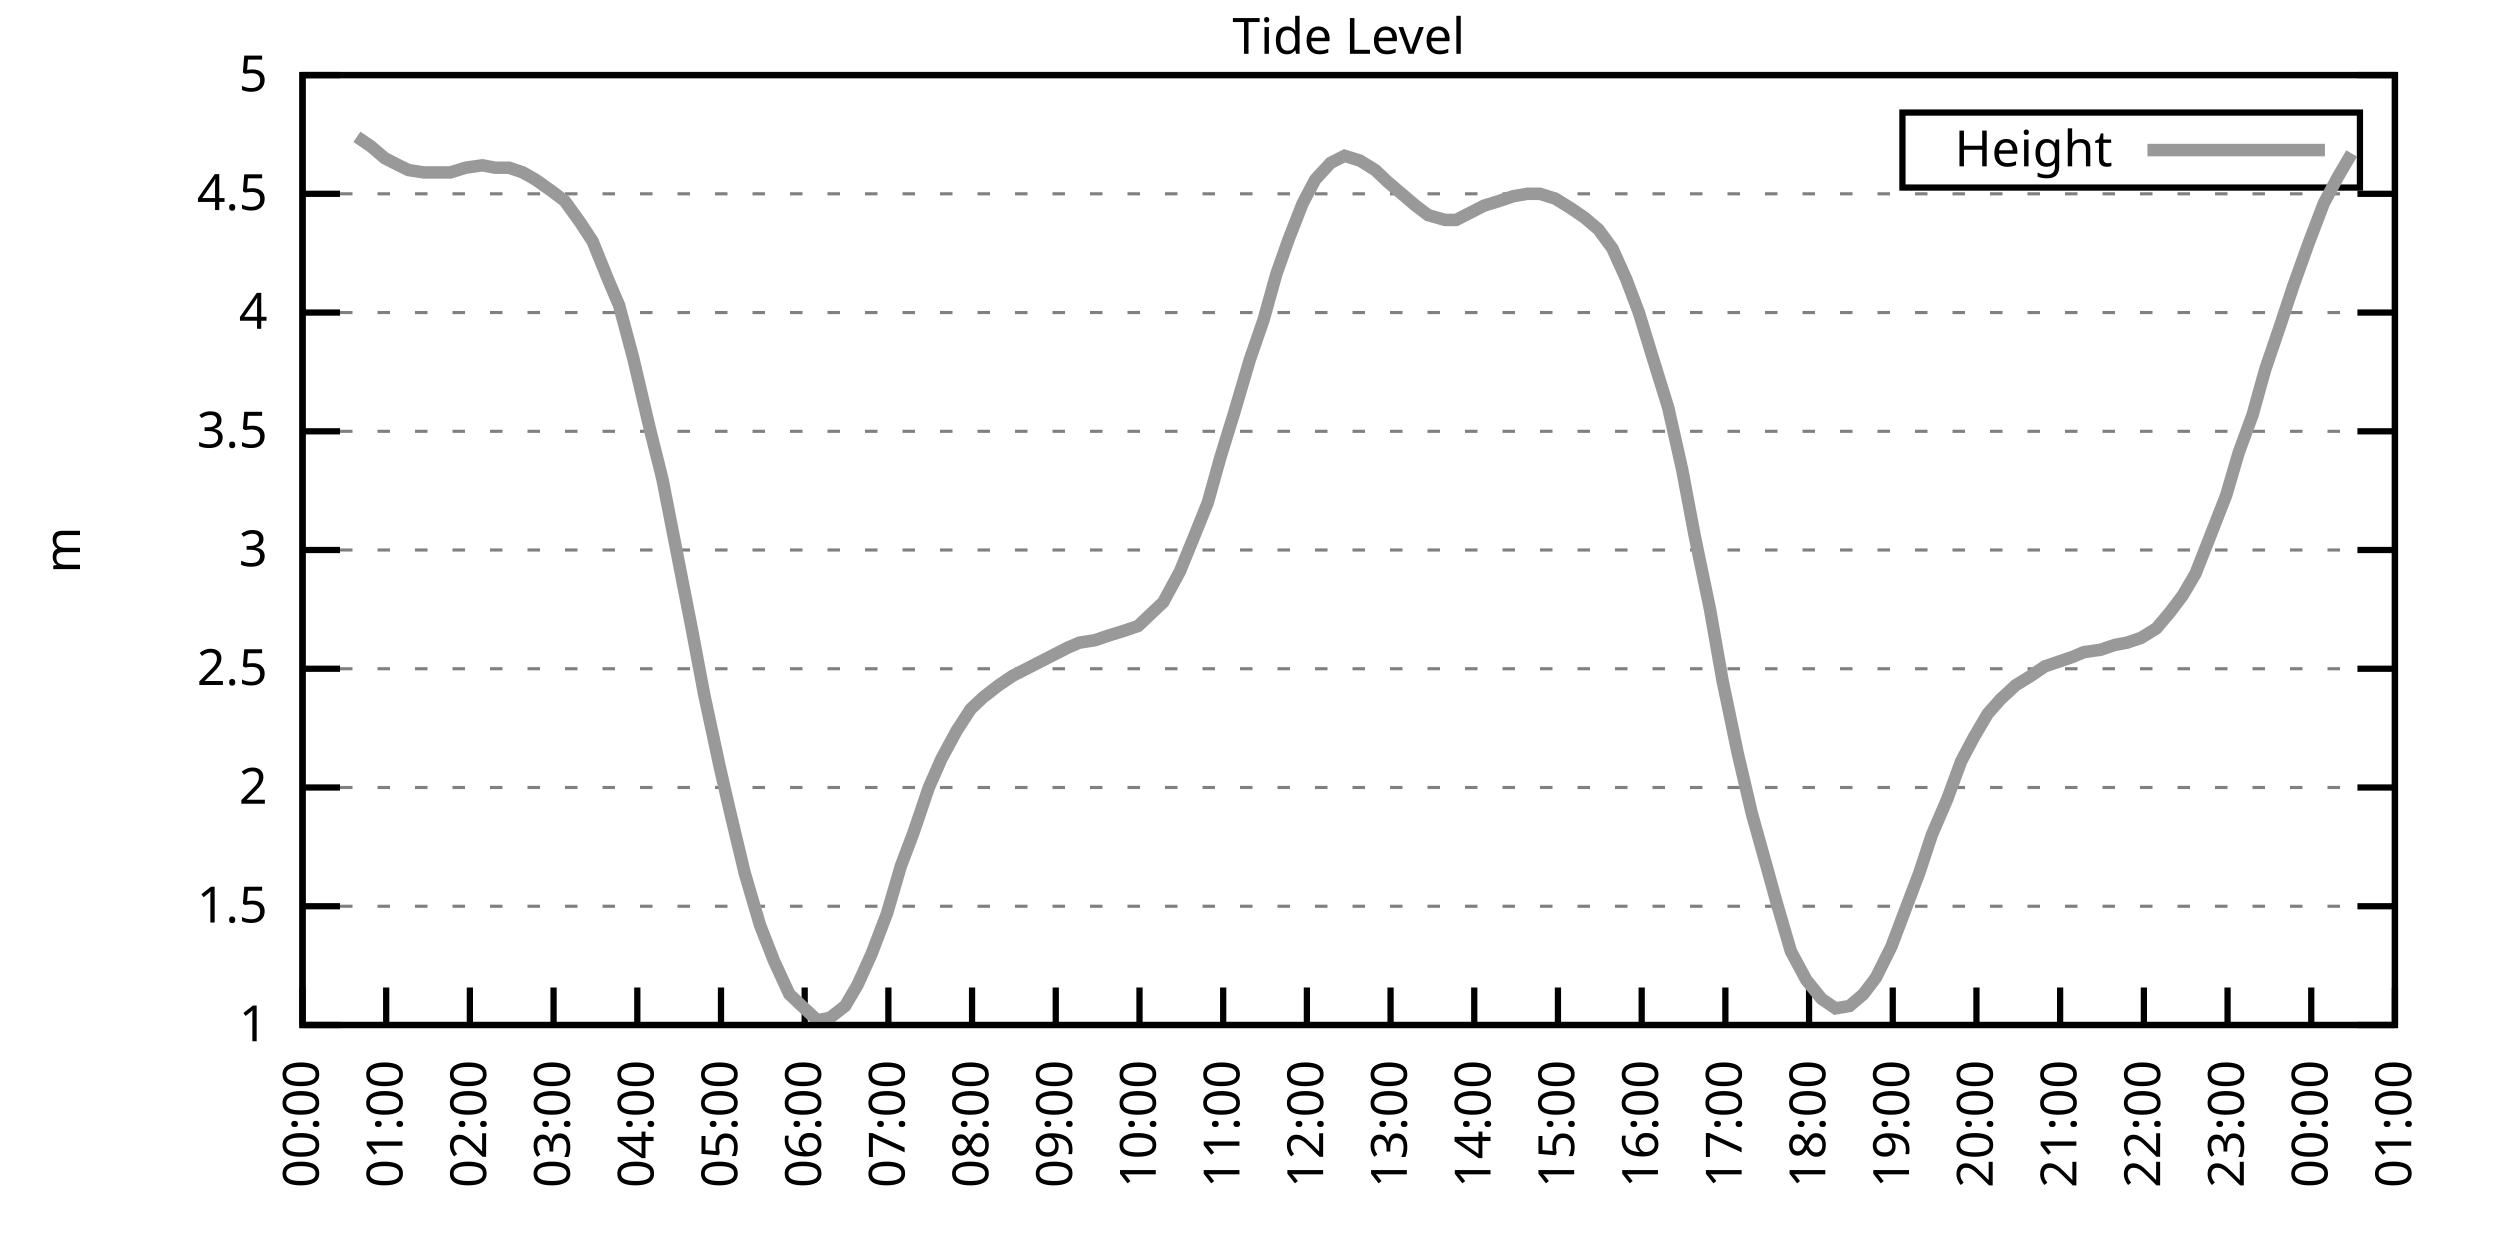
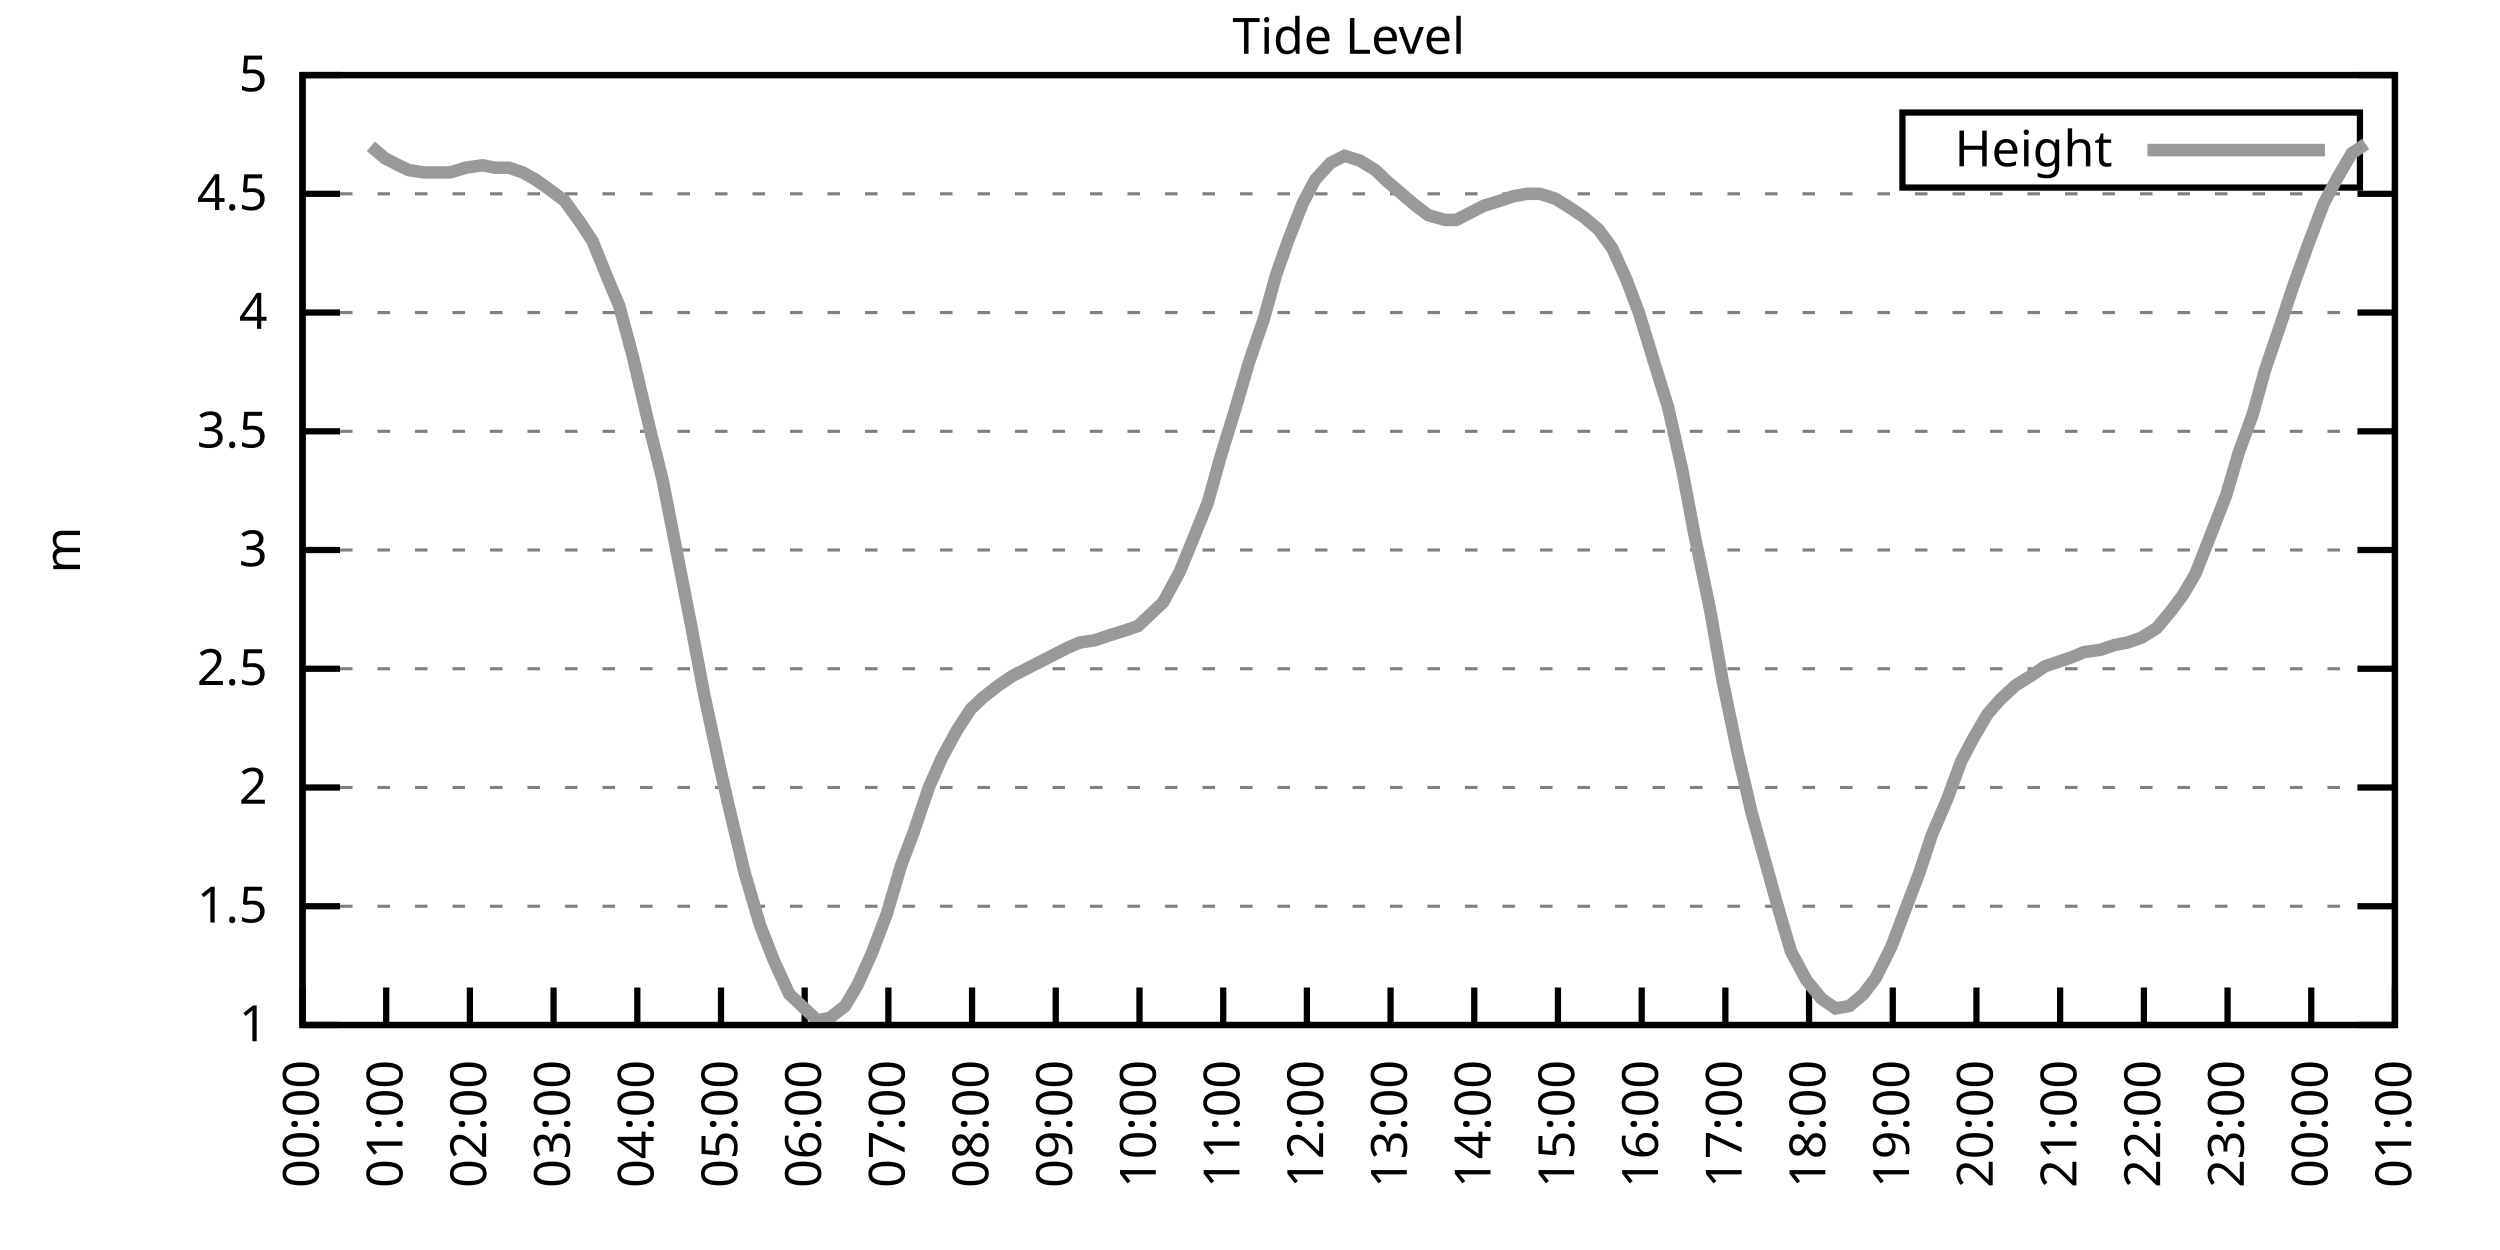
<svg xmlns="http://www.w3.org/2000/svg" xmlns:xlink="http://www.w3.org/1999/xlink" width="400" height="200" viewBox="0 0 400 200">
  <g id="gnuplot_canvas">
    <rect x="0" y="0" width="400" height="200" fill="none" />
    <defs>
      <circle id="gpDot" r="0.5" stroke-width="0.5" stroke="currentColor" />
      <path id="gpPt0" stroke-width="0.333" stroke="currentColor" d="M-1,0 h2 M0,-1 v2" />
      <path id="gpPt1" stroke-width="0.333" stroke="currentColor" d="M-1,-1 L1,1 M1,-1 L-1,1" />
      <path id="gpPt2" stroke-width="0.333" stroke="currentColor" d="M-1,0 L1,0 M0,-1 L0,1 M-1,-1 L1,1 M-1,1 L1,-1" />
      <rect id="gpPt3" stroke-width="0.333" stroke="currentColor" x="-1" y="-1" width="2" height="2" />
      <rect id="gpPt4" stroke-width="0.333" stroke="currentColor" fill="currentColor" x="-1" y="-1" width="2" height="2" />
      <circle id="gpPt5" stroke-width="0.333" stroke="currentColor" cx="0" cy="0" r="1" />
      <use xlink:href="#gpPt5" id="gpPt6" fill="currentColor" stroke="none" />
      <path id="gpPt7" stroke-width="0.333" stroke="currentColor" d="M0,-1.33 L-1.33,0.67 L1.33,0.67 z" />
      <use xlink:href="#gpPt7" id="gpPt8" fill="currentColor" stroke="none" />
      <use xlink:href="#gpPt7" id="gpPt9" stroke="currentColor" transform="rotate(180)" />
      <use xlink:href="#gpPt9" id="gpPt10" fill="currentColor" stroke="none" />
      <use xlink:href="#gpPt3" id="gpPt11" stroke="currentColor" transform="rotate(45)" />
      <use xlink:href="#gpPt11" id="gpPt12" fill="currentColor" stroke="none" />
      <path id="gpPt13" stroke-width="0.333" stroke="currentColor" d="M0,1.330 L1.265,0.411 L0.782,-1.067 L-0.782,-1.076 L-1.265,0.411 z" />
      <use xlink:href="#gpPt13" id="gpPt14" fill="currentColor" stroke="none" />
      <filter id="textbox" filterUnits="objectBoundingBox" x="0" y="0" height="1" width="1">
        <feFlood flood-color="white" flood-opacity="1" result="bgnd" />
        <feComposite in="SourceGraphic" in2="bgnd" operator="atop" />
      </filter>
      <filter id="greybox" filterUnits="objectBoundingBox" x="0" y="0" height="1" width="1">
        <feFlood flood-color="lightgrey" flood-opacity="1" result="grey" />
        <feComposite in="SourceGraphic" in2="grey" operator="atop" />
      </filter>
    </defs>
    <g fill="none" color="white" stroke="currentColor" stroke-width="1.00" stroke-linecap="butt" stroke-linejoin="miter">
</g>
    <g fill="none" color="black" stroke="currentColor" stroke-width="1.00" stroke-linecap="butt" stroke-linejoin="miter">
      <g stroke="none" shape-rendering="crispEdges">
        <polygon fill="rgb(255, 255, 255)" points="48.40,164.00 383.18,164.00 383.18,12.02 48.40,12.02 " />
      </g>
    </g>
    <g fill="none" color="black" stroke="currentColor" stroke-width="1.00" stroke-linecap="butt" stroke-linejoin="miter">
</g>
    <g fill="none" color="black" stroke="black" stroke-width="0.50" stroke-linecap="butt" stroke-linejoin="miter">
</g>
    <g fill="none" color="gray" stroke="currentColor" stroke-width="0.50" stroke-linecap="butt" stroke-linejoin="miter">
      <path stroke="gray" stroke-dasharray="2,4" class="gridline" d="M48.40,164.00 L383.19,164.00  " />
    </g>
    <g fill="none" color="gray" stroke="gray" stroke-width="1.00" stroke-linecap="butt" stroke-linejoin="miter">
</g>
    <g fill="none" color="black" stroke="currentColor" stroke-width="1.00" stroke-linecap="butt" stroke-linejoin="miter">
      <path stroke="black" d="M48.40,164.00 L54.40,164.00 M383.19,164.00 L377.19,164.00  " />
      <g transform="translate(42.80,166.60)" stroke="none" fill="black" font-family="Sans" font-size="8.00" text-anchor="end">
        <text>
          <tspan font-family="Sans"> 1</tspan>
        </text>
      </g>
    </g>
    <g fill="none" color="black" stroke="currentColor" stroke-width="1.00" stroke-linecap="butt" stroke-linejoin="miter">
</g>
    <g fill="none" color="black" stroke="black" stroke-width="0.50" stroke-linecap="butt" stroke-linejoin="miter">
</g>
    <g fill="none" color="gray" stroke="currentColor" stroke-width="0.50" stroke-linecap="butt" stroke-linejoin="miter">
      <path stroke="gray" stroke-dasharray="2,4" class="gridline" d="M48.40,145.00 L383.19,145.00  " />
    </g>
    <g fill="none" color="gray" stroke="gray" stroke-width="1.00" stroke-linecap="butt" stroke-linejoin="miter">
</g>
    <g fill="none" color="black" stroke="currentColor" stroke-width="1.00" stroke-linecap="butt" stroke-linejoin="miter">
      <path stroke="black" d="M48.40,145.00 L54.40,145.00 M383.19,145.00 L377.19,145.00  " />
      <g transform="translate(42.80,147.60)" stroke="none" fill="black" font-family="Sans" font-size="8.00" text-anchor="end">
        <text>
          <tspan font-family="Sans"> 1.5</tspan>
        </text>
      </g>
    </g>
    <g fill="none" color="black" stroke="currentColor" stroke-width="1.00" stroke-linecap="butt" stroke-linejoin="miter">
</g>
    <g fill="none" color="black" stroke="black" stroke-width="0.50" stroke-linecap="butt" stroke-linejoin="miter">
</g>
    <g fill="none" color="gray" stroke="currentColor" stroke-width="0.50" stroke-linecap="butt" stroke-linejoin="miter">
      <path stroke="gray" stroke-dasharray="2,4" class="gridline" d="M48.40,126.00 L383.19,126.00  " />
    </g>
    <g fill="none" color="gray" stroke="gray" stroke-width="1.00" stroke-linecap="butt" stroke-linejoin="miter">
</g>
    <g fill="none" color="black" stroke="currentColor" stroke-width="1.00" stroke-linecap="butt" stroke-linejoin="miter">
      <path stroke="black" d="M48.40,126.00 L54.40,126.00 M383.19,126.00 L377.19,126.00  " />
      <g transform="translate(42.80,128.60)" stroke="none" fill="black" font-family="Sans" font-size="8.00" text-anchor="end">
        <text>
          <tspan font-family="Sans"> 2</tspan>
        </text>
      </g>
    </g>
    <g fill="none" color="black" stroke="currentColor" stroke-width="1.00" stroke-linecap="butt" stroke-linejoin="miter">
</g>
    <g fill="none" color="black" stroke="black" stroke-width="0.50" stroke-linecap="butt" stroke-linejoin="miter">
</g>
    <g fill="none" color="gray" stroke="currentColor" stroke-width="0.50" stroke-linecap="butt" stroke-linejoin="miter">
      <path stroke="gray" stroke-dasharray="2,4" class="gridline" d="M48.40,107.00 L383.19,107.00  " />
    </g>
    <g fill="none" color="gray" stroke="gray" stroke-width="1.00" stroke-linecap="butt" stroke-linejoin="miter">
</g>
    <g fill="none" color="black" stroke="currentColor" stroke-width="1.00" stroke-linecap="butt" stroke-linejoin="miter">
      <path stroke="black" d="M48.40,107.00 L54.40,107.00 M383.19,107.00 L377.19,107.00  " />
      <g transform="translate(42.80,109.60)" stroke="none" fill="black" font-family="Sans" font-size="8.00" text-anchor="end">
        <text>
          <tspan font-family="Sans"> 2.5</tspan>
        </text>
      </g>
    </g>
    <g fill="none" color="black" stroke="currentColor" stroke-width="1.00" stroke-linecap="butt" stroke-linejoin="miter">
</g>
    <g fill="none" color="black" stroke="black" stroke-width="0.50" stroke-linecap="butt" stroke-linejoin="miter">
</g>
    <g fill="none" color="gray" stroke="currentColor" stroke-width="0.50" stroke-linecap="butt" stroke-linejoin="miter">
      <path stroke="gray" stroke-dasharray="2,4" class="gridline" d="M48.40,88.00 L383.19,88.00  " />
    </g>
    <g fill="none" color="gray" stroke="gray" stroke-width="1.00" stroke-linecap="butt" stroke-linejoin="miter">
</g>
    <g fill="none" color="black" stroke="currentColor" stroke-width="1.00" stroke-linecap="butt" stroke-linejoin="miter">
      <path stroke="black" d="M48.40,88.00 L54.40,88.00 M383.19,88.00 L377.19,88.00  " />
      <g transform="translate(42.80,90.60)" stroke="none" fill="black" font-family="Sans" font-size="8.00" text-anchor="end">
        <text>
          <tspan font-family="Sans"> 3</tspan>
        </text>
      </g>
    </g>
    <g fill="none" color="black" stroke="currentColor" stroke-width="1.00" stroke-linecap="butt" stroke-linejoin="miter">
</g>
    <g fill="none" color="black" stroke="black" stroke-width="0.50" stroke-linecap="butt" stroke-linejoin="miter">
</g>
    <g fill="none" color="gray" stroke="currentColor" stroke-width="0.50" stroke-linecap="butt" stroke-linejoin="miter">
      <path stroke="gray" stroke-dasharray="2,4" class="gridline" d="M48.40,69.01 L383.19,69.01  " />
    </g>
    <g fill="none" color="gray" stroke="gray" stroke-width="1.00" stroke-linecap="butt" stroke-linejoin="miter">
</g>
    <g fill="none" color="black" stroke="currentColor" stroke-width="1.00" stroke-linecap="butt" stroke-linejoin="miter">
      <path stroke="black" d="M48.40,69.01 L54.40,69.01 M383.19,69.01 L377.19,69.01  " />
      <g transform="translate(42.80,71.61)" stroke="none" fill="black" font-family="Sans" font-size="8.00" text-anchor="end">
        <text>
          <tspan font-family="Sans"> 3.5</tspan>
        </text>
      </g>
    </g>
    <g fill="none" color="black" stroke="currentColor" stroke-width="1.00" stroke-linecap="butt" stroke-linejoin="miter">
</g>
    <g fill="none" color="black" stroke="black" stroke-width="0.50" stroke-linecap="butt" stroke-linejoin="miter">
</g>
    <g fill="none" color="gray" stroke="currentColor" stroke-width="0.50" stroke-linecap="butt" stroke-linejoin="miter">
      <path stroke="gray" stroke-dasharray="2,4" class="gridline" d="M48.40,50.01 L383.19,50.01  " />
    </g>
    <g fill="none" color="gray" stroke="gray" stroke-width="1.00" stroke-linecap="butt" stroke-linejoin="miter">
</g>
    <g fill="none" color="black" stroke="currentColor" stroke-width="1.00" stroke-linecap="butt" stroke-linejoin="miter">
      <path stroke="black" d="M48.40,50.01 L54.40,50.01 M383.19,50.01 L377.19,50.01  " />
      <g transform="translate(42.80,52.61)" stroke="none" fill="black" font-family="Sans" font-size="8.00" text-anchor="end">
        <text>
          <tspan font-family="Sans"> 4</tspan>
        </text>
      </g>
    </g>
    <g fill="none" color="black" stroke="currentColor" stroke-width="1.00" stroke-linecap="butt" stroke-linejoin="miter">
</g>
    <g fill="none" color="black" stroke="black" stroke-width="0.50" stroke-linecap="butt" stroke-linejoin="miter">
</g>
    <g fill="none" color="gray" stroke="currentColor" stroke-width="0.50" stroke-linecap="butt" stroke-linejoin="miter">
      <path stroke="gray" stroke-dasharray="2,4" class="gridline" d="M48.40,31.01 L383.19,31.01  " />
    </g>
    <g fill="none" color="gray" stroke="gray" stroke-width="1.00" stroke-linecap="butt" stroke-linejoin="miter">
</g>
    <g fill="none" color="black" stroke="currentColor" stroke-width="1.00" stroke-linecap="butt" stroke-linejoin="miter">
      <path stroke="black" d="M48.40,31.01 L54.40,31.01 M383.19,31.01 L377.19,31.01  " />
      <g transform="translate(42.80,33.61)" stroke="none" fill="black" font-family="Sans" font-size="8.00" text-anchor="end">
        <text>
          <tspan font-family="Sans"> 4.5</tspan>
        </text>
      </g>
    </g>
    <g fill="none" color="black" stroke="currentColor" stroke-width="1.00" stroke-linecap="butt" stroke-linejoin="miter">
</g>
    <g fill="none" color="black" stroke="black" stroke-width="0.50" stroke-linecap="butt" stroke-linejoin="miter">
</g>
    <g fill="none" color="gray" stroke="currentColor" stroke-width="0.50" stroke-linecap="butt" stroke-linejoin="miter">
      <path stroke="gray" stroke-dasharray="2,4" class="gridline" d="M48.40,12.01 L383.19,12.01  " />
    </g>
    <g fill="none" color="gray" stroke="gray" stroke-width="1.00" stroke-linecap="butt" stroke-linejoin="miter">
</g>
    <g fill="none" color="black" stroke="currentColor" stroke-width="1.00" stroke-linecap="butt" stroke-linejoin="miter">
      <path stroke="black" d="M48.40,12.01 L54.40,12.01 M383.19,12.01 L377.19,12.01  " />
      <g transform="translate(42.80,14.61)" stroke="none" fill="black" font-family="Sans" font-size="8.00" text-anchor="end">
        <text>
          <tspan font-family="Sans"> 5</tspan>
        </text>
      </g>
    </g>
    <g fill="none" color="black" stroke="currentColor" stroke-width="1.00" stroke-linecap="butt" stroke-linejoin="miter">
      <path stroke="black" d="M48.40,164.00 L48.40,158.00  " />
      <g transform="translate(51.00,169.60) rotate(270.00)" stroke="none" fill="black" font-family="Sans" font-size="8.00" text-anchor="end">
        <text>
          <tspan font-family="Sans">00:00</tspan>
        </text>
      </g>
    </g>
    <g fill="none" color="black" stroke="currentColor" stroke-width="1.00" stroke-linecap="butt" stroke-linejoin="miter">
      <path stroke="black" d="M61.79,164.00 L61.79,158.00  " />
      <g transform="translate(64.39,169.60) rotate(270.00)" stroke="none" fill="black" font-family="Sans" font-size="8.00" text-anchor="end">
        <text>
          <tspan font-family="Sans">01:00</tspan>
        </text>
      </g>
    </g>
    <g fill="none" color="black" stroke="currentColor" stroke-width="1.00" stroke-linecap="butt" stroke-linejoin="miter">
      <path stroke="black" d="M75.18,164.00 L75.18,158.00  " />
      <g transform="translate(77.78,169.60) rotate(270.00)" stroke="none" fill="black" font-family="Sans" font-size="8.00" text-anchor="end">
        <text>
          <tspan font-family="Sans">02:00</tspan>
        </text>
      </g>
    </g>
    <g fill="none" color="black" stroke="currentColor" stroke-width="1.00" stroke-linecap="butt" stroke-linejoin="miter">
      <path stroke="black" d="M88.57,164.00 L88.57,158.00  " />
      <g transform="translate(91.17,169.60) rotate(270.00)" stroke="none" fill="black" font-family="Sans" font-size="8.00" text-anchor="end">
        <text>
          <tspan font-family="Sans">03:00</tspan>
        </text>
      </g>
    </g>
    <g fill="none" color="black" stroke="currentColor" stroke-width="1.00" stroke-linecap="butt" stroke-linejoin="miter">
      <path stroke="black" d="M101.97,164.00 L101.97,158.00  " />
      <g transform="translate(104.57,169.60) rotate(270.00)" stroke="none" fill="black" font-family="Sans" font-size="8.00" text-anchor="end">
        <text>
          <tspan font-family="Sans">04:00</tspan>
        </text>
      </g>
    </g>
    <g fill="none" color="black" stroke="currentColor" stroke-width="1.00" stroke-linecap="butt" stroke-linejoin="miter">
      <path stroke="black" d="M115.36,164.00 L115.36,158.00  " />
      <g transform="translate(117.96,169.60) rotate(270.00)" stroke="none" fill="black" font-family="Sans" font-size="8.00" text-anchor="end">
        <text>
          <tspan font-family="Sans">05:00</tspan>
        </text>
      </g>
    </g>
    <g fill="none" color="black" stroke="currentColor" stroke-width="1.00" stroke-linecap="butt" stroke-linejoin="miter">
      <path stroke="black" d="M128.75,164.00 L128.75,158.00  " />
      <g transform="translate(131.35,169.60) rotate(270.00)" stroke="none" fill="black" font-family="Sans" font-size="8.00" text-anchor="end">
        <text>
          <tspan font-family="Sans">06:00</tspan>
        </text>
      </g>
    </g>
    <g fill="none" color="black" stroke="currentColor" stroke-width="1.00" stroke-linecap="butt" stroke-linejoin="miter">
      <path stroke="black" d="M142.14,164.00 L142.14,158.00  " />
      <g transform="translate(144.74,169.60) rotate(270.00)" stroke="none" fill="black" font-family="Sans" font-size="8.00" text-anchor="end">
        <text>
          <tspan font-family="Sans">07:00</tspan>
        </text>
      </g>
    </g>
    <g fill="none" color="black" stroke="currentColor" stroke-width="1.00" stroke-linecap="butt" stroke-linejoin="miter">
      <path stroke="black" d="M155.53,164.00 L155.53,158.00  " />
      <g transform="translate(158.13,169.60) rotate(270.00)" stroke="none" fill="black" font-family="Sans" font-size="8.00" text-anchor="end">
        <text>
          <tspan font-family="Sans">08:00</tspan>
        </text>
      </g>
    </g>
    <g fill="none" color="black" stroke="currentColor" stroke-width="1.00" stroke-linecap="butt" stroke-linejoin="miter">
      <path stroke="black" d="M168.92,164.00 L168.92,158.00  " />
      <g transform="translate(171.52,169.60) rotate(270.00)" stroke="none" fill="black" font-family="Sans" font-size="8.00" text-anchor="end">
        <text>
          <tspan font-family="Sans">09:00</tspan>
        </text>
      </g>
    </g>
    <g fill="none" color="black" stroke="currentColor" stroke-width="1.00" stroke-linecap="butt" stroke-linejoin="miter">
      <path stroke="black" d="M182.32,164.00 L182.32,158.00  " />
      <g transform="translate(184.92,169.60) rotate(270.00)" stroke="none" fill="black" font-family="Sans" font-size="8.00" text-anchor="end">
        <text>
          <tspan font-family="Sans">10:00</tspan>
        </text>
      </g>
    </g>
    <g fill="none" color="black" stroke="currentColor" stroke-width="1.00" stroke-linecap="butt" stroke-linejoin="miter">
      <path stroke="black" d="M195.71,164.00 L195.71,158.00  " />
      <g transform="translate(198.31,169.60) rotate(270.00)" stroke="none" fill="black" font-family="Sans" font-size="8.00" text-anchor="end">
        <text>
          <tspan font-family="Sans">11:00</tspan>
        </text>
      </g>
    </g>
    <g fill="none" color="black" stroke="currentColor" stroke-width="1.00" stroke-linecap="butt" stroke-linejoin="miter">
      <path stroke="black" d="M209.10,164.00 L209.10,158.00  " />
      <g transform="translate(211.70,169.60) rotate(270.00)" stroke="none" fill="black" font-family="Sans" font-size="8.00" text-anchor="end">
        <text>
          <tspan font-family="Sans">12:00</tspan>
        </text>
      </g>
    </g>
    <g fill="none" color="black" stroke="currentColor" stroke-width="1.00" stroke-linecap="butt" stroke-linejoin="miter">
      <path stroke="black" d="M222.49,164.00 L222.49,158.00  " />
      <g transform="translate(225.09,169.60) rotate(270.00)" stroke="none" fill="black" font-family="Sans" font-size="8.00" text-anchor="end">
        <text>
          <tspan font-family="Sans">13:00</tspan>
        </text>
      </g>
    </g>
    <g fill="none" color="black" stroke="currentColor" stroke-width="1.00" stroke-linecap="butt" stroke-linejoin="miter">
      <path stroke="black" d="M235.88,164.00 L235.88,158.00  " />
      <g transform="translate(238.48,169.60) rotate(270.00)" stroke="none" fill="black" font-family="Sans" font-size="8.00" text-anchor="end">
        <text>
          <tspan font-family="Sans">14:00</tspan>
        </text>
      </g>
    </g>
    <g fill="none" color="black" stroke="currentColor" stroke-width="1.00" stroke-linecap="butt" stroke-linejoin="miter">
      <path stroke="black" d="M249.27,164.00 L249.27,158.00  " />
      <g transform="translate(251.87,169.60) rotate(270.00)" stroke="none" fill="black" font-family="Sans" font-size="8.00" text-anchor="end">
        <text>
          <tspan font-family="Sans">15:00</tspan>
        </text>
      </g>
    </g>
    <g fill="none" color="black" stroke="currentColor" stroke-width="1.00" stroke-linecap="butt" stroke-linejoin="miter">
      <path stroke="black" d="M262.67,164.00 L262.67,158.00  " />
      <g transform="translate(265.27,169.60) rotate(270.00)" stroke="none" fill="black" font-family="Sans" font-size="8.00" text-anchor="end">
        <text>
          <tspan font-family="Sans">16:00</tspan>
        </text>
      </g>
    </g>
    <g fill="none" color="black" stroke="currentColor" stroke-width="1.00" stroke-linecap="butt" stroke-linejoin="miter">
      <path stroke="black" d="M276.06,164.00 L276.06,158.00  " />
      <g transform="translate(278.66,169.60) rotate(270.00)" stroke="none" fill="black" font-family="Sans" font-size="8.00" text-anchor="end">
        <text>
          <tspan font-family="Sans">17:00</tspan>
        </text>
      </g>
    </g>
    <g fill="none" color="black" stroke="currentColor" stroke-width="1.00" stroke-linecap="butt" stroke-linejoin="miter">
      <path stroke="black" d="M289.45,164.00 L289.45,158.00  " />
      <g transform="translate(292.05,169.60) rotate(270.00)" stroke="none" fill="black" font-family="Sans" font-size="8.00" text-anchor="end">
        <text>
          <tspan font-family="Sans">18:00</tspan>
        </text>
      </g>
    </g>
    <g fill="none" color="black" stroke="currentColor" stroke-width="1.00" stroke-linecap="butt" stroke-linejoin="miter">
      <path stroke="black" d="M302.84,164.00 L302.84,158.00  " />
      <g transform="translate(305.44,169.60) rotate(270.00)" stroke="none" fill="black" font-family="Sans" font-size="8.00" text-anchor="end">
        <text>
          <tspan font-family="Sans">19:00</tspan>
        </text>
      </g>
    </g>
    <g fill="none" color="black" stroke="currentColor" stroke-width="1.00" stroke-linecap="butt" stroke-linejoin="miter">
      <path stroke="black" d="M316.23,164.00 L316.23,158.00  " />
      <g transform="translate(318.83,169.60) rotate(270.00)" stroke="none" fill="black" font-family="Sans" font-size="8.00" text-anchor="end">
        <text>
          <tspan font-family="Sans">20:00</tspan>
        </text>
      </g>
    </g>
    <g fill="none" color="black" stroke="currentColor" stroke-width="1.00" stroke-linecap="butt" stroke-linejoin="miter">
      <path stroke="black" d="M329.62,164.00 L329.62,158.00  " />
      <g transform="translate(332.22,169.60) rotate(270.00)" stroke="none" fill="black" font-family="Sans" font-size="8.00" text-anchor="end">
        <text>
          <tspan font-family="Sans">21:00</tspan>
        </text>
      </g>
    </g>
    <g fill="none" color="black" stroke="currentColor" stroke-width="1.00" stroke-linecap="butt" stroke-linejoin="miter">
      <path stroke="black" d="M343.02,164.00 L343.02,158.00  " />
      <g transform="translate(345.62,169.60) rotate(270.00)" stroke="none" fill="black" font-family="Sans" font-size="8.00" text-anchor="end">
        <text>
          <tspan font-family="Sans">22:00</tspan>
        </text>
      </g>
    </g>
    <g fill="none" color="black" stroke="currentColor" stroke-width="1.00" stroke-linecap="butt" stroke-linejoin="miter">
      <path stroke="black" d="M356.41,164.00 L356.41,158.00  " />
      <g transform="translate(359.01,169.60) rotate(270.00)" stroke="none" fill="black" font-family="Sans" font-size="8.00" text-anchor="end">
        <text>
          <tspan font-family="Sans">23:00</tspan>
        </text>
      </g>
    </g>
    <g fill="none" color="black" stroke="currentColor" stroke-width="1.00" stroke-linecap="butt" stroke-linejoin="miter">
      <path stroke="black" d="M369.80,164.00 L369.80,158.00  " />
      <g transform="translate(372.40,169.60) rotate(270.00)" stroke="none" fill="black" font-family="Sans" font-size="8.00" text-anchor="end">
        <text>
          <tspan font-family="Sans">00:00</tspan>
        </text>
      </g>
    </g>
    <g fill="none" color="black" stroke="currentColor" stroke-width="1.00" stroke-linecap="butt" stroke-linejoin="miter">
      <path stroke="black" d="M383.19,164.00 L383.19,158.00  " />
      <g transform="translate(385.79,169.60) rotate(270.00)" stroke="none" fill="black" font-family="Sans" font-size="8.00" text-anchor="end">
        <text>
          <tspan font-family="Sans">01:00</tspan>
        </text>
      </g>
    </g>
    <g fill="none" color="black" stroke="currentColor" stroke-width="1.00" stroke-linecap="butt" stroke-linejoin="miter">
</g>
    <g fill="none" color="black" stroke="currentColor" stroke-width="1.00" stroke-linecap="butt" stroke-linejoin="miter">
      <path stroke="black" d="M48.40,12.01 L48.40,164.00 L383.19,164.00 L383.19,12.01 L48.40,12.01 Z  " />
    </g>
    <g fill="none" color="black" stroke="currentColor" stroke-width="1.00" stroke-linecap="butt" stroke-linejoin="miter">
</g>
    <g fill="none" color="black" stroke="currentColor" stroke-width="1.00" stroke-linecap="butt" stroke-linejoin="miter">
      <path stroke="black" d="M304.39,30.01 L304.39,18.01 L377.59,18.01 L377.59,30.01 L304.39,30.01 Z  " />
    </g>
    <g id="Tide_level_plot_1">
      <g fill="none" color="white" stroke="black" stroke-width="2.00" stroke-linecap="butt" stroke-linejoin="miter">
</g>
      <g fill="none" color="black" stroke="currentColor" stroke-width="2.00" stroke-linecap="butt" stroke-linejoin="miter">
        <g transform="translate(337.99,26.61)" stroke="none" fill="black" font-family="Sans" font-size="8.00" text-anchor="end">
          <text>
            <tspan font-family="Sans">Height</tspan>
          </text>
        </g>
      </g>
      <g fill="none" color="black" stroke="currentColor" stroke-width="2.00" stroke-linecap="butt" stroke-linejoin="miter">
-         <path stroke="rgb(153, 153, 153)" d="M343.59,24.01 L371.99,24.01 M57.10,21.89 L59.34,23.41 L61.57,25.31 L63.80,26.45 L65.36,27.21 L67.82,27.59   L70.50,27.59 L72.06,27.59 L74.51,26.83 L77.19,26.45 L79.20,26.83 L81.43,26.83 L83.66,27.59 L85.67,28.73   L88.35,30.63 L90.36,32.15 L92.82,35.57 L94.82,38.61 L97.28,44.69 L99.06,48.87 L101.30,57.23 L103.98,68.63   L105.98,76.61 L108.44,89.14 L110.67,100.54 L112.68,111.18 L115.13,122.58 L116.70,129.42 L119.15,139.68 L121.61,148.04   L123.84,153.74 L126.29,159.06 L128.30,160.96 L130.76,163.24 L132.77,162.86 L135.22,160.96 L137.23,157.54 L139.46,152.60   L141.92,146.14 L144.15,138.54 L146.16,133.22 L148.61,126.00 L150.62,121.44 L153.08,116.88 L155.31,113.46 L157.32,111.56   L159.77,109.66 L162.01,108.14 L164.24,107.00 L166.47,105.86 L168.70,104.72 L170.93,103.58 L172.72,102.82 L175.17,102.44   L177.41,101.68 L179.86,100.92 L182.09,100.16 L184.10,98.26 L186.11,96.36 L188.79,91.42 L190.80,86.49 L193.25,80.41   L195.26,73.19 L197.49,65.97 L199.95,57.61 L202.18,51.15 L204.19,43.93 L206.20,38.23 L208.43,32.53 L210.44,28.73   L212.89,26.07 L215.13,24.93 L217.58,25.69 L220.04,27.21 L222.04,29.11 L224.28,31.01 L226.51,32.91 L228.52,34.43   L231.20,35.19 L232.98,35.19 L235.21,34.05 L237.44,32.91 L239.90,32.15 L242.13,31.39 L244.36,31.01 L246.37,31.01   L248.83,31.77 L251.28,33.29 L253.51,34.81 L255.75,36.71 L257.98,39.75 L260.21,44.69 L262.22,50.01 L264.67,57.99   L266.91,65.21 L269.14,75.09 L271.15,85.73 L273.60,97.50 L275.61,108.90 L278.07,120.68 L280.30,130.18 L282.53,138.16   L284.32,144.62 L286.55,152.22 L289.00,156.78 L291.46,159.82 L293.69,161.34 L295.92,160.96 L298.15,159.06 L300.16,156.40   L302.62,151.46 L304.63,146.14 L307.08,139.68 L309.09,133.60 L311.54,127.90 L313.78,121.82 L315.79,118.02 L318.02,114.22   L320.03,111.94 L322.48,109.66 L324.94,108.14 L327.17,106.62 L329.40,105.86 L331.63,105.10 L333.42,104.34 L336.10,103.96   L338.33,103.20 L340.34,102.82 L342.57,102.06 L345.02,100.54 L347.26,97.88 L349.26,95.22 L351.27,91.80 L353.51,86.11   L356.18,79.27 L358.19,72.43 L360.42,66.35 L362.43,59.13 L364.89,51.91 L366.90,45.83 L369.35,38.99 L371.81,32.53   L374.04,28.35 L376.27,24.55  " />
+         <path stroke="rgb(153, 153, 153)" d="M343.59,24.01 L371.99,24.01 M59.34,23.41 L61.57,25.31 L63.80,26.45 L65.36,27.21 L67.82,27.59 L70.50,27.59   L72.06,27.59 L74.51,26.83 L77.19,26.45 L79.20,26.83 L81.43,26.83 L83.66,27.59 L85.67,28.73 L88.35,30.63   L90.36,32.15 L92.82,35.57 L94.82,38.61 L97.28,44.69 L99.06,48.87 L101.30,57.23 L103.98,68.63 L105.98,76.61   L108.44,89.14 L110.67,100.54 L112.68,111.18 L115.13,122.58 L116.70,129.42 L119.15,139.68 L121.61,148.04 L123.84,153.74   L126.29,159.06 L128.30,160.96 L130.76,163.24 L132.77,162.86 L135.22,160.96 L137.23,157.54 L139.46,152.60 L141.92,146.14   L144.15,138.54 L146.16,133.22 L148.61,126.00 L150.62,121.44 L153.08,116.88 L155.31,113.46 L157.32,111.56 L159.77,109.66   L162.01,108.14 L164.24,107.00 L166.47,105.86 L168.70,104.72 L170.93,103.58 L172.72,102.82 L175.17,102.44 L177.41,101.68   L179.86,100.92 L182.09,100.16 L184.10,98.26 L186.11,96.36 L188.79,91.42 L190.80,86.49 L193.25,80.41 L195.26,73.19   L197.49,65.97 L199.95,57.61 L202.18,51.15 L204.19,43.93 L206.20,38.23 L208.43,32.53 L210.44,28.73 L212.89,26.07   L215.13,24.93 L217.58,25.69 L220.04,27.21 L222.04,29.11 L224.28,31.01 L226.51,32.91 L228.52,34.43 L231.20,35.19   L232.98,35.19 L235.21,34.05 L237.44,32.91 L239.90,32.15 L242.13,31.39 L244.36,31.01 L246.37,31.01 L248.83,31.77   L251.28,33.29 L253.51,34.81 L255.75,36.71 L257.98,39.75 L260.21,44.69 L262.22,50.01 L264.67,57.99 L266.91,65.21   L269.14,75.09 L271.15,85.73 L273.60,97.50 L275.61,108.90 L278.07,120.68 L280.30,130.18 L282.53,138.16 L284.32,144.62   L286.55,152.22 L289.00,156.78 L291.46,159.82 L293.69,161.34 L295.92,160.96 L298.15,159.06 L300.16,156.40 L302.62,151.46   L304.63,146.14 L307.08,139.68 L309.09,133.60 L311.54,127.90 L313.78,121.82 L315.79,118.02 L318.02,114.22 L320.03,111.94   L322.48,109.66 L324.94,108.14 L327.17,106.62 L329.40,105.86 L331.63,105.10 L333.42,104.34 L336.10,103.96 L338.33,103.20   L340.34,102.82 L342.57,102.06 L345.02,100.54 L347.26,97.88 L349.26,95.22 L351.27,91.80 L353.51,86.11 L356.18,79.27   L358.19,72.43 L360.42,66.35 L362.43,59.13 L364.89,51.91 L366.90,45.83 L369.35,38.99 L371.81,32.53 L374.04,28.35   L376.27,24.55 L378.50,23.03  " />
      </g>
    </g>
    <g fill="none" color="black" stroke="currentColor" stroke-width="2.00" stroke-linecap="butt" stroke-linejoin="miter">
</g>
    <g fill="none" color="black" stroke="black" stroke-width="1.00" stroke-linecap="butt" stroke-linejoin="miter">
</g>
    <g fill="none" color="black" stroke="currentColor" stroke-width="1.00" stroke-linecap="butt" stroke-linejoin="miter">
      <path stroke="black" d="M48.40,12.01 L48.40,164.00 L383.19,164.00 L383.19,12.01 L48.40,12.01 Z  " />
      <g transform="translate(12.80,88.01) rotate(270.00)" stroke="none" fill="black" font-family="Sans" font-size="8.00" text-anchor="middle">
        <text>
          <tspan font-family="Sans">m</tspan>
        </text>
      </g>
    </g>
    <g fill="none" color="black" stroke="currentColor" stroke-width="1.00" stroke-linecap="butt" stroke-linejoin="miter">
</g>
    <g fill="none" color="black" stroke="currentColor" stroke-width="1.00" stroke-linecap="butt" stroke-linejoin="miter">
      <g transform="translate(215.79,8.61)" stroke="none" fill="black" font-family="Sans" font-size="8.00" text-anchor="middle">
        <text>
          <tspan font-family="Sans">Tide Level</tspan>
        </text>
      </g>
    </g>
    <g fill="none" color="black" stroke="currentColor" stroke-width="1.00" stroke-linecap="butt" stroke-linejoin="miter">
</g>
  </g>
</svg>
